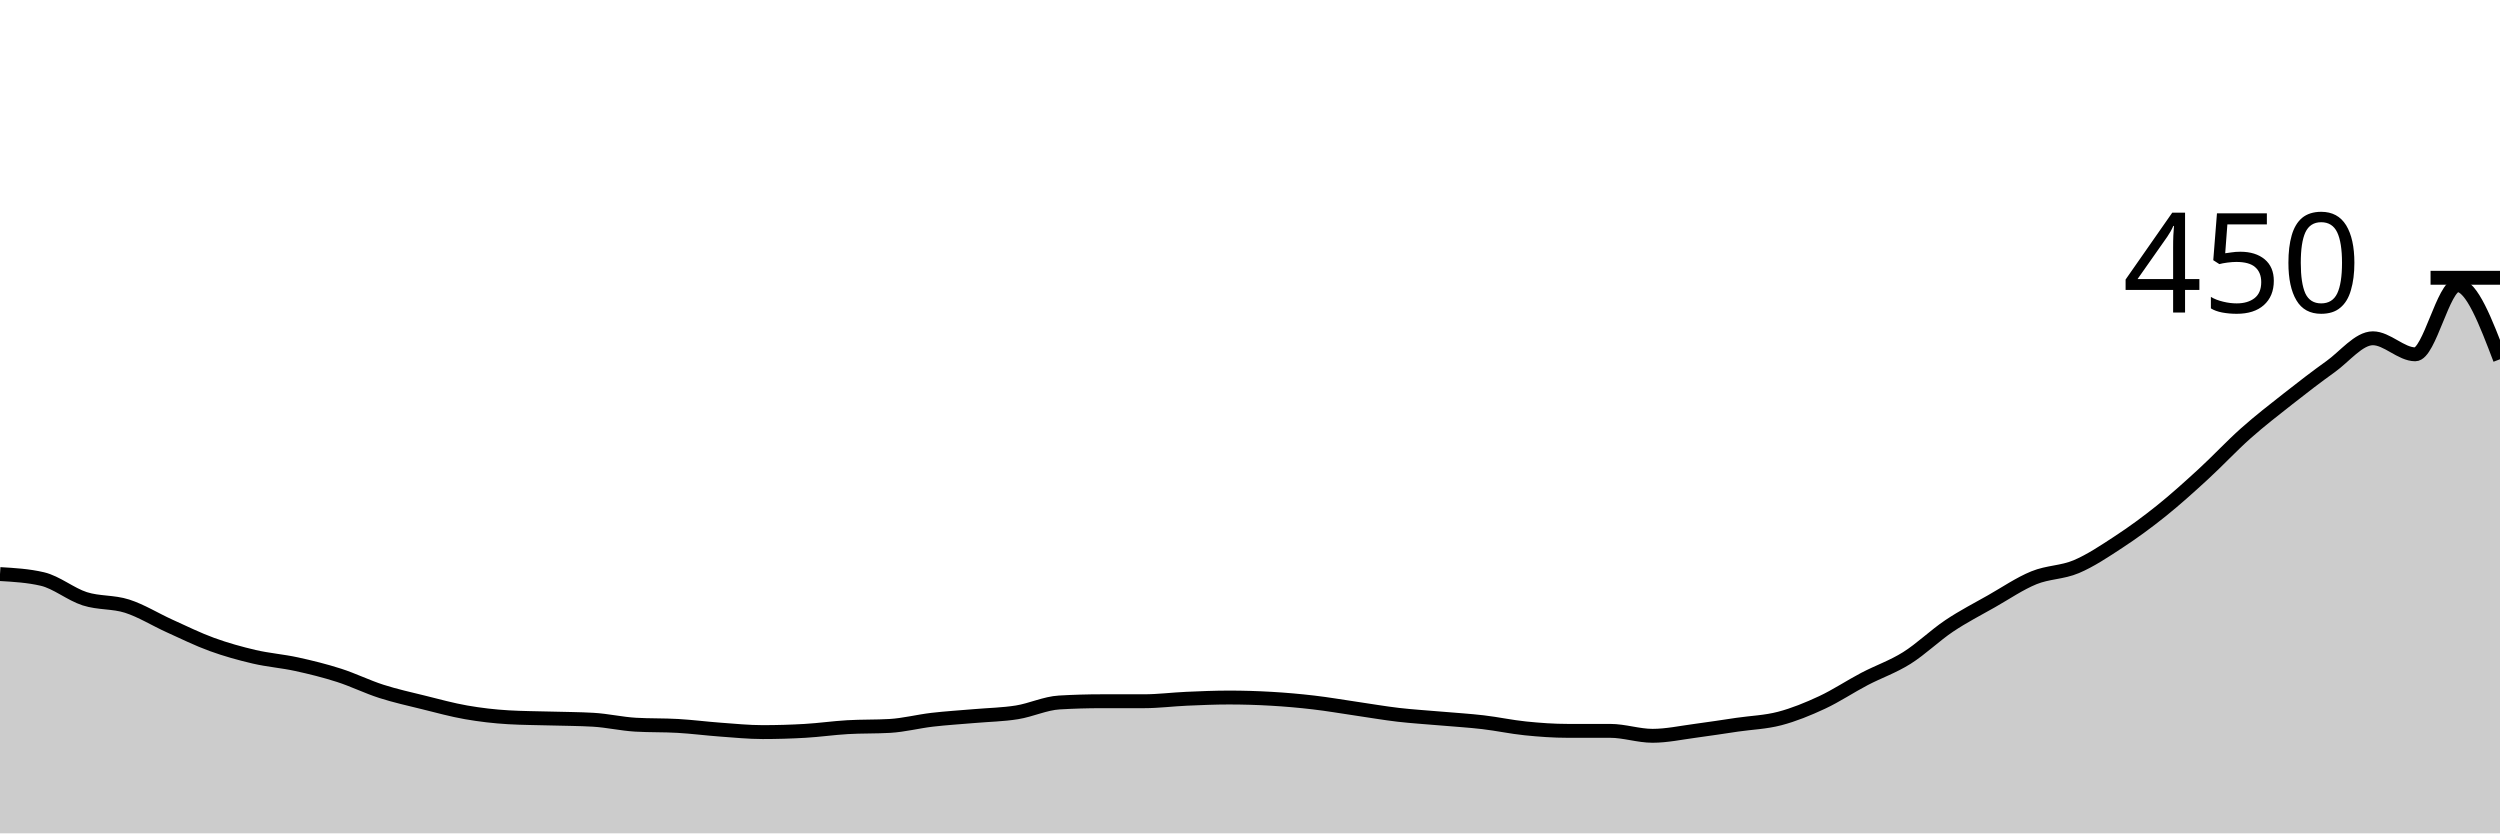
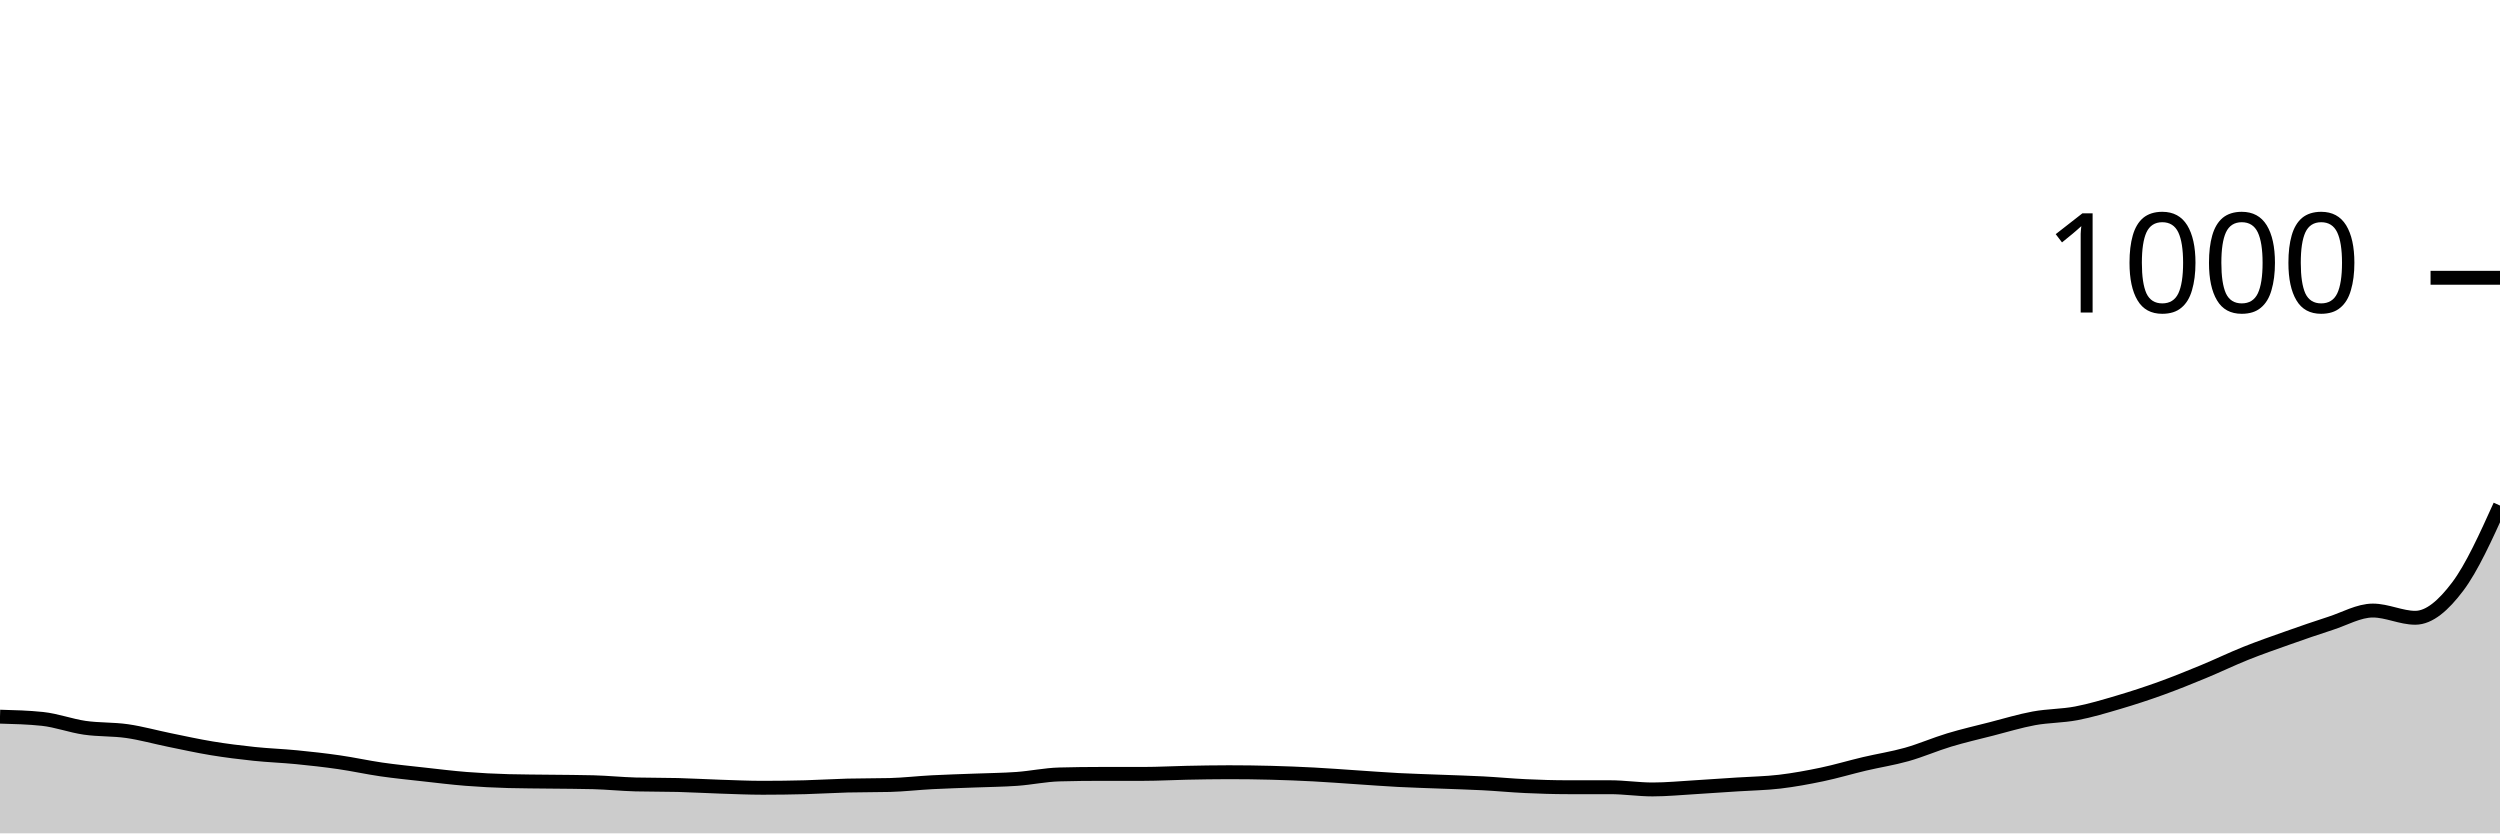
<svg xmlns="http://www.w3.org/2000/svg" viewBox="0 0 180 60">
  <g transform="translate(0,20)">
-     <path class="area" fill="rgba(0, 0, 0, 0.2)" d="M0,21.333C1.017,21.393,2.034,21.452,3.051,21.689C4.068,21.926,5.085,22.785,6.102,23.111C7.119,23.437,8.136,23.319,9.153,23.644C10.169,23.97,11.186,24.607,12.203,25.067C13.22,25.526,14.237,26.03,15.254,26.4C16.271,26.77,17.288,27.052,18.305,27.289C19.322,27.526,20.339,27.6,21.356,27.822C22.373,28.044,23.39,28.296,24.407,28.622C25.424,28.948,26.441,29.452,27.458,29.778C28.475,30.104,29.492,30.326,30.508,30.578C31.525,30.83,32.542,31.111,33.559,31.289C34.576,31.467,35.593,31.585,36.61,31.644C37.627,31.704,38.644,31.704,39.661,31.733C40.678,31.763,41.695,31.763,42.712,31.822C43.729,31.881,44.746,32.119,45.763,32.178C46.78,32.237,47.797,32.207,48.814,32.267C49.831,32.326,50.847,32.459,51.864,32.533C52.881,32.607,53.898,32.711,54.915,32.711C55.932,32.711,56.949,32.681,57.966,32.622C58.983,32.563,60,32.415,61.017,32.356C62.034,32.296,63.051,32.326,64.068,32.267C65.085,32.207,66.102,31.941,67.119,31.822C68.136,31.704,69.153,31.644,70.169,31.556C71.186,31.467,72.203,31.452,73.22,31.289C74.237,31.126,75.254,30.637,76.271,30.578C77.288,30.519,78.305,30.489,79.322,30.489C80.339,30.489,81.356,30.489,82.373,30.489C83.39,30.489,84.407,30.356,85.424,30.311C86.441,30.267,87.458,30.222,88.475,30.222C89.492,30.222,90.508,30.252,91.525,30.311C92.542,30.37,93.559,30.459,94.576,30.578C95.593,30.696,96.61,30.874,97.627,31.022C98.644,31.17,99.661,31.348,100.678,31.467C101.695,31.585,102.712,31.644,103.729,31.733C104.746,31.822,105.763,31.881,106.78,32C107.797,32.119,108.814,32.341,109.831,32.444C110.847,32.548,111.864,32.622,112.881,32.622C113.898,32.622,114.915,32.622,115.932,32.622C116.949,32.622,117.966,32.978,118.983,32.978C120,32.978,121.017,32.756,122.034,32.622C123.051,32.489,124.068,32.326,125.085,32.178C126.102,32.03,127.119,32,128.136,31.733C129.153,31.467,130.169,31.052,131.186,30.578C132.203,30.104,133.22,29.422,134.237,28.889C135.254,28.356,136.271,28.015,137.288,27.378C138.305,26.741,139.322,25.748,140.339,25.067C141.356,24.385,142.373,23.867,143.39,23.289C144.407,22.711,145.424,22.015,146.441,21.6C147.458,21.185,148.475,21.23,149.492,20.8C150.508,20.37,151.525,19.689,152.542,19.022C153.559,18.356,154.576,17.615,155.593,16.8C156.61,15.985,157.627,15.067,158.644,14.133C159.661,13.2,160.678,12.104,161.695,11.2C162.712,10.296,163.729,9.511,164.746,8.711C165.763,7.911,166.78,7.126,167.797,6.4C168.814,5.674,169.831,4.356,170.847,4.356C171.864,4.356,172.881,5.511,173.898,5.511C174.915,5.511,175.932,0.533,176.949,0.533C177.966,0.533,178.983,3.2,180,5.867L180,40C178.983,40,177.966,40,176.949,40C175.932,40,174.915,40,173.898,40C172.881,40,171.864,40,170.847,40C169.831,40,168.814,40,167.797,40C166.78,40,165.763,40,164.746,40C163.729,40,162.712,40,161.695,40C160.678,40,159.661,40,158.644,40C157.627,40,156.61,40,155.593,40C154.576,40,153.559,40,152.542,40C151.525,40,150.508,40,149.492,40C148.475,40,147.458,40,146.441,40C145.424,40,144.407,40,143.39,40C142.373,40,141.356,40,140.339,40C139.322,40,138.305,40,137.288,40C136.271,40,135.254,40,134.237,40C133.22,40,132.203,40,131.186,40C130.169,40,129.153,40,128.136,40C127.119,40,126.102,40,125.085,40C124.068,40,123.051,40,122.034,40C121.017,40,120,40,118.983,40C117.966,40,116.949,40,115.932,40C114.915,40,113.898,40,112.881,40C111.864,40,110.847,40,109.831,40C108.814,40,107.797,40,106.78,40C105.763,40,104.746,40,103.729,40C102.712,40,101.695,40,100.678,40C99.661,40,98.644,40,97.627,40C96.61,40,95.593,40,94.576,40C93.559,40,92.542,40,91.525,40C90.508,40,89.492,40,88.475,40C87.458,40,86.441,40,85.424,40C84.407,40,83.39,40,82.373,40C81.356,40,80.339,40,79.322,40C78.305,40,77.288,40,76.271,40C75.254,40,74.237,40,73.22,40C72.203,40,71.186,40,70.169,40C69.153,40,68.136,40,67.119,40C66.102,40,65.085,40,64.068,40C63.051,40,62.034,40,61.017,40C60,40,58.983,40,57.966,40C56.949,40,55.932,40,54.915,40C53.898,40,52.881,40,51.864,40C50.847,40,49.831,40,48.814,40C47.797,40,46.78,40,45.763,40C44.746,40,43.729,40,42.712,40C41.695,40,40.678,40,39.661,40C38.644,40,37.627,40,36.61,40C35.593,40,34.576,40,33.559,40C32.542,40,31.525,40,30.508,40C29.492,40,28.475,40,27.458,40C26.441,40,25.424,40,24.407,40C23.39,40,22.373,40,21.356,40C20.339,40,19.322,40,18.305,40C17.288,40,16.271,40,15.254,40C14.237,40,13.22,40,12.203,40C11.186,40,10.169,40,9.153,40C8.136,40,7.119,40,6.102,40C5.085,40,4.068,40,3.051,40C2.034,40,1.017,40,0,40Z" />
-     <path class="line" stroke="black" fill="none" d="M0,21.333C1.017,21.393,2.034,21.452,3.051,21.689C4.068,21.926,5.085,22.785,6.102,23.111C7.119,23.437,8.136,23.319,9.153,23.644C10.169,23.97,11.186,24.607,12.203,25.067C13.22,25.526,14.237,26.03,15.254,26.4C16.271,26.77,17.288,27.052,18.305,27.289C19.322,27.526,20.339,27.6,21.356,27.822C22.373,28.044,23.39,28.296,24.407,28.622C25.424,28.948,26.441,29.452,27.458,29.778C28.475,30.104,29.492,30.326,30.508,30.578C31.525,30.83,32.542,31.111,33.559,31.289C34.576,31.467,35.593,31.585,36.61,31.644C37.627,31.704,38.644,31.704,39.661,31.733C40.678,31.763,41.695,31.763,42.712,31.822C43.729,31.881,44.746,32.119,45.763,32.178C46.78,32.237,47.797,32.207,48.814,32.267C49.831,32.326,50.847,32.459,51.864,32.533C52.881,32.607,53.898,32.711,54.915,32.711C55.932,32.711,56.949,32.681,57.966,32.622C58.983,32.563,60,32.415,61.017,32.356C62.034,32.296,63.051,32.326,64.068,32.267C65.085,32.207,66.102,31.941,67.119,31.822C68.136,31.704,69.153,31.644,70.169,31.556C71.186,31.467,72.203,31.452,73.22,31.289C74.237,31.126,75.254,30.637,76.271,30.578C77.288,30.519,78.305,30.489,79.322,30.489C80.339,30.489,81.356,30.489,82.373,30.489C83.39,30.489,84.407,30.356,85.424,30.311C86.441,30.267,87.458,30.222,88.475,30.222C89.492,30.222,90.508,30.252,91.525,30.311C92.542,30.37,93.559,30.459,94.576,30.578C95.593,30.696,96.61,30.874,97.627,31.022C98.644,31.17,99.661,31.348,100.678,31.467C101.695,31.585,102.712,31.644,103.729,31.733C104.746,31.822,105.763,31.881,106.78,32C107.797,32.119,108.814,32.341,109.831,32.444C110.847,32.548,111.864,32.622,112.881,32.622C113.898,32.622,114.915,32.622,115.932,32.622C116.949,32.622,117.966,32.978,118.983,32.978C120,32.978,121.017,32.756,122.034,32.622C123.051,32.489,124.068,32.326,125.085,32.178C126.102,32.03,127.119,32,128.136,31.733C129.153,31.467,130.169,31.052,131.186,30.578C132.203,30.104,133.22,29.422,134.237,28.889C135.254,28.356,136.271,28.015,137.288,27.378C138.305,26.741,139.322,25.748,140.339,25.067C141.356,24.385,142.373,23.867,143.39,23.289C144.407,22.711,145.424,22.015,146.441,21.6C147.458,21.185,148.475,21.23,149.492,20.8C150.508,20.37,151.525,19.689,152.542,19.022C153.559,18.356,154.576,17.615,155.593,16.8C156.61,15.985,157.627,15.067,158.644,14.133C159.661,13.2,160.678,12.104,161.695,11.2C162.712,10.296,163.729,9.511,164.746,8.711C165.763,7.911,166.78,7.126,167.797,6.4C168.814,5.674,169.831,4.356,170.847,4.356C171.864,4.356,172.881,5.511,173.898,5.511C174.915,5.511,175.932,0.533,176.949,0.533C177.966,0.533,178.983,3.2,180,5.867" />
+     <path class="area" fill="rgba(0, 0, 0, 0.2)" d="M0,31.6C1.017,31.627,2.034,31.653,3.051,31.76C4.068,31.867,5.085,32.253,6.102,32.4C7.119,32.547,8.136,32.493,9.153,32.64C10.169,32.787,11.186,33.073,12.203,33.28C13.22,33.487,14.237,33.713,15.254,33.88C16.271,34.047,17.288,34.173,18.305,34.28C19.322,34.387,20.339,34.42,21.356,34.52C22.373,34.62,23.39,34.733,24.407,34.88C25.424,35.027,26.441,35.253,27.458,35.4C28.475,35.547,29.492,35.647,30.508,35.76C31.525,35.873,32.542,36,33.559,36.08C34.576,36.16,35.593,36.213,36.61,36.24C37.627,36.267,38.644,36.267,39.661,36.28C40.678,36.293,41.695,36.293,42.712,36.32C43.729,36.347,44.746,36.453,45.763,36.48C46.78,36.507,47.797,36.493,48.814,36.52C49.831,36.547,50.847,36.607,51.864,36.64C52.881,36.673,53.898,36.72,54.915,36.72C55.932,36.72,56.949,36.707,57.966,36.68C58.983,36.653,60,36.587,61.017,36.56C62.034,36.533,63.051,36.547,64.068,36.52C65.085,36.493,66.102,36.373,67.119,36.32C68.136,36.267,69.153,36.24,70.169,36.2C71.186,36.16,72.203,36.153,73.22,36.08C74.237,36.007,75.254,35.787,76.271,35.76C77.288,35.733,78.305,35.72,79.322,35.72C80.339,35.72,81.356,35.72,82.373,35.72C83.39,35.72,84.407,35.66,85.424,35.64C86.441,35.62,87.458,35.6,88.475,35.6C89.492,35.6,90.508,35.613,91.525,35.64C92.542,35.667,93.559,35.707,94.576,35.76C95.593,35.813,96.61,35.893,97.627,35.96C98.644,36.027,99.661,36.107,100.678,36.16C101.695,36.213,102.712,36.24,103.729,36.28C104.746,36.32,105.763,36.347,106.78,36.4C107.797,36.453,108.814,36.553,109.831,36.6C110.847,36.647,111.864,36.68,112.881,36.68C113.898,36.68,114.915,36.68,115.932,36.68C116.949,36.68,117.966,36.84,118.983,36.84C120,36.84,121.017,36.74,122.034,36.68C123.051,36.62,124.068,36.547,125.085,36.48C126.102,36.413,127.119,36.4,128.136,36.28C129.153,36.16,130.169,35.973,131.186,35.76C132.203,35.547,133.22,35.24,134.237,35C135.254,34.76,136.271,34.607,137.288,34.32C138.305,34.033,139.322,33.587,140.339,33.28C141.356,32.973,142.373,32.74,143.39,32.48C144.407,32.22,145.424,31.907,146.441,31.72C147.458,31.533,148.475,31.553,149.492,31.36C150.508,31.167,151.525,30.86,152.542,30.56C153.559,30.26,154.576,29.927,155.593,29.56C156.61,29.193,157.627,28.78,158.644,28.36C159.661,27.94,160.678,27.447,161.695,27.04C162.712,26.633,163.729,26.28,164.746,25.92C165.763,25.56,166.78,25.207,167.797,24.88C168.814,24.553,169.831,23.96,170.847,23.96C171.864,23.96,172.881,24.48,173.898,24.48C174.915,24.48,175.932,23.587,176.949,22.24C177.966,20.893,178.983,18.647,180,16.4L180,40C178.983,40,177.966,40,176.949,40C175.932,40,174.915,40,173.898,40C172.881,40,171.864,40,170.847,40C169.831,40,168.814,40,167.797,40C166.78,40,165.763,40,164.746,40C163.729,40,162.712,40,161.695,40C160.678,40,159.661,40,158.644,40C157.627,40,156.61,40,155.593,40C154.576,40,153.559,40,152.542,40C151.525,40,150.508,40,149.492,40C148.475,40,147.458,40,146.441,40C145.424,40,144.407,40,143.39,40C142.373,40,141.356,40,140.339,40C139.322,40,138.305,40,137.288,40C136.271,40,135.254,40,134.237,40C133.22,40,132.203,40,131.186,40C130.169,40,129.153,40,128.136,40C127.119,40,126.102,40,125.085,40C124.068,40,123.051,40,122.034,40C121.017,40,120,40,118.983,40C117.966,40,116.949,40,115.932,40C114.915,40,113.898,40,112.881,40C111.864,40,110.847,40,109.831,40C108.814,40,107.797,40,106.78,40C105.763,40,104.746,40,103.729,40C102.712,40,101.695,40,100.678,40C99.661,40,98.644,40,97.627,40C96.61,40,95.593,40,94.576,40C93.559,40,92.542,40,91.525,40C90.508,40,89.492,40,88.475,40C87.458,40,86.441,40,85.424,40C84.407,40,83.39,40,82.373,40C81.356,40,80.339,40,79.322,40C78.305,40,77.288,40,76.271,40C75.254,40,74.237,40,73.22,40C72.203,40,71.186,40,70.169,40C69.153,40,68.136,40,67.119,40C66.102,40,65.085,40,64.068,40C63.051,40,62.034,40,61.017,40C60,40,58.983,40,57.966,40C56.949,40,55.932,40,54.915,40C53.898,40,52.881,40,51.864,40C50.847,40,49.831,40,48.814,40C47.797,40,46.78,40,45.763,40C44.746,40,43.729,40,42.712,40C41.695,40,40.678,40,39.661,40C38.644,40,37.627,40,36.61,40C35.593,40,34.576,40,33.559,40C32.542,40,31.525,40,30.508,40C29.492,40,28.475,40,27.458,40C26.441,40,25.424,40,24.407,40C23.39,40,22.373,40,21.356,40C20.339,40,19.322,40,18.305,40C17.288,40,16.271,40,15.254,40C14.237,40,13.22,40,12.203,40C11.186,40,10.169,40,9.153,40C8.136,40,7.119,40,6.102,40C5.085,40,4.068,40,3.051,40C2.034,40,1.017,40,0,40Z" />
+     <path class="line" stroke="black" fill="none" d="M0,31.6C1.017,31.627,2.034,31.653,3.051,31.76C4.068,31.867,5.085,32.253,6.102,32.4C7.119,32.547,8.136,32.493,9.153,32.64C10.169,32.787,11.186,33.073,12.203,33.28C13.22,33.487,14.237,33.713,15.254,33.88C16.271,34.047,17.288,34.173,18.305,34.28C19.322,34.387,20.339,34.42,21.356,34.52C22.373,34.62,23.39,34.733,24.407,34.88C25.424,35.027,26.441,35.253,27.458,35.4C28.475,35.547,29.492,35.647,30.508,35.76C31.525,35.873,32.542,36,33.559,36.08C34.576,36.16,35.593,36.213,36.61,36.24C37.627,36.267,38.644,36.267,39.661,36.28C40.678,36.293,41.695,36.293,42.712,36.32C43.729,36.347,44.746,36.453,45.763,36.48C46.78,36.507,47.797,36.493,48.814,36.52C49.831,36.547,50.847,36.607,51.864,36.64C52.881,36.673,53.898,36.72,54.915,36.72C55.932,36.72,56.949,36.707,57.966,36.68C58.983,36.653,60,36.587,61.017,36.56C62.034,36.533,63.051,36.547,64.068,36.52C65.085,36.493,66.102,36.373,67.119,36.32C68.136,36.267,69.153,36.24,70.169,36.2C71.186,36.16,72.203,36.153,73.22,36.08C74.237,36.007,75.254,35.787,76.271,35.76C77.288,35.733,78.305,35.72,79.322,35.72C80.339,35.72,81.356,35.72,82.373,35.72C83.39,35.72,84.407,35.66,85.424,35.64C86.441,35.62,87.458,35.6,88.475,35.6C89.492,35.6,90.508,35.613,91.525,35.64C92.542,35.667,93.559,35.707,94.576,35.76C95.593,35.813,96.61,35.893,97.627,35.96C98.644,36.027,99.661,36.107,100.678,36.16C101.695,36.213,102.712,36.24,103.729,36.28C104.746,36.32,105.763,36.347,106.78,36.4C107.797,36.453,108.814,36.553,109.831,36.6C110.847,36.647,111.864,36.68,112.881,36.68C113.898,36.68,114.915,36.68,115.932,36.68C116.949,36.68,117.966,36.84,118.983,36.84C120,36.84,121.017,36.74,122.034,36.68C123.051,36.62,124.068,36.547,125.085,36.48C126.102,36.413,127.119,36.4,128.136,36.28C129.153,36.16,130.169,35.973,131.186,35.76C132.203,35.547,133.22,35.24,134.237,35C135.254,34.76,136.271,34.607,137.288,34.32C138.305,34.033,139.322,33.587,140.339,33.28C141.356,32.973,142.373,32.74,143.39,32.48C144.407,32.22,145.424,31.907,146.441,31.72C147.458,31.533,148.475,31.553,149.492,31.36C150.508,31.167,151.525,30.86,152.542,30.56C153.559,30.26,154.576,29.927,155.593,29.56C156.61,29.193,157.627,28.78,158.644,28.36C159.661,27.94,160.678,27.447,161.695,27.04C162.712,26.633,163.729,26.28,164.746,25.92C165.763,25.56,166.78,25.207,167.797,24.88C168.814,24.553,169.831,23.96,170.847,23.96C171.864,23.96,172.881,24.48,173.898,24.48C174.915,24.48,175.932,23.587,176.949,22.24C177.966,20.893,178.983,18.647,180,16.4" />
    <path class="axis-ceiling" stroke-width="1" stroke="black" fill="none" d="M175,0L180,0" />
-     <text class="axis-ceiling-label" font-family="sans-serif" text-anchor="end" font-size="10px" x="170" y="2.5">450</text>
+     <text class="axis-ceiling-label" font-family="sans-serif" text-anchor="end" font-size="10px" x="170" y="2.5">1000</text>
  </g>
</svg>
